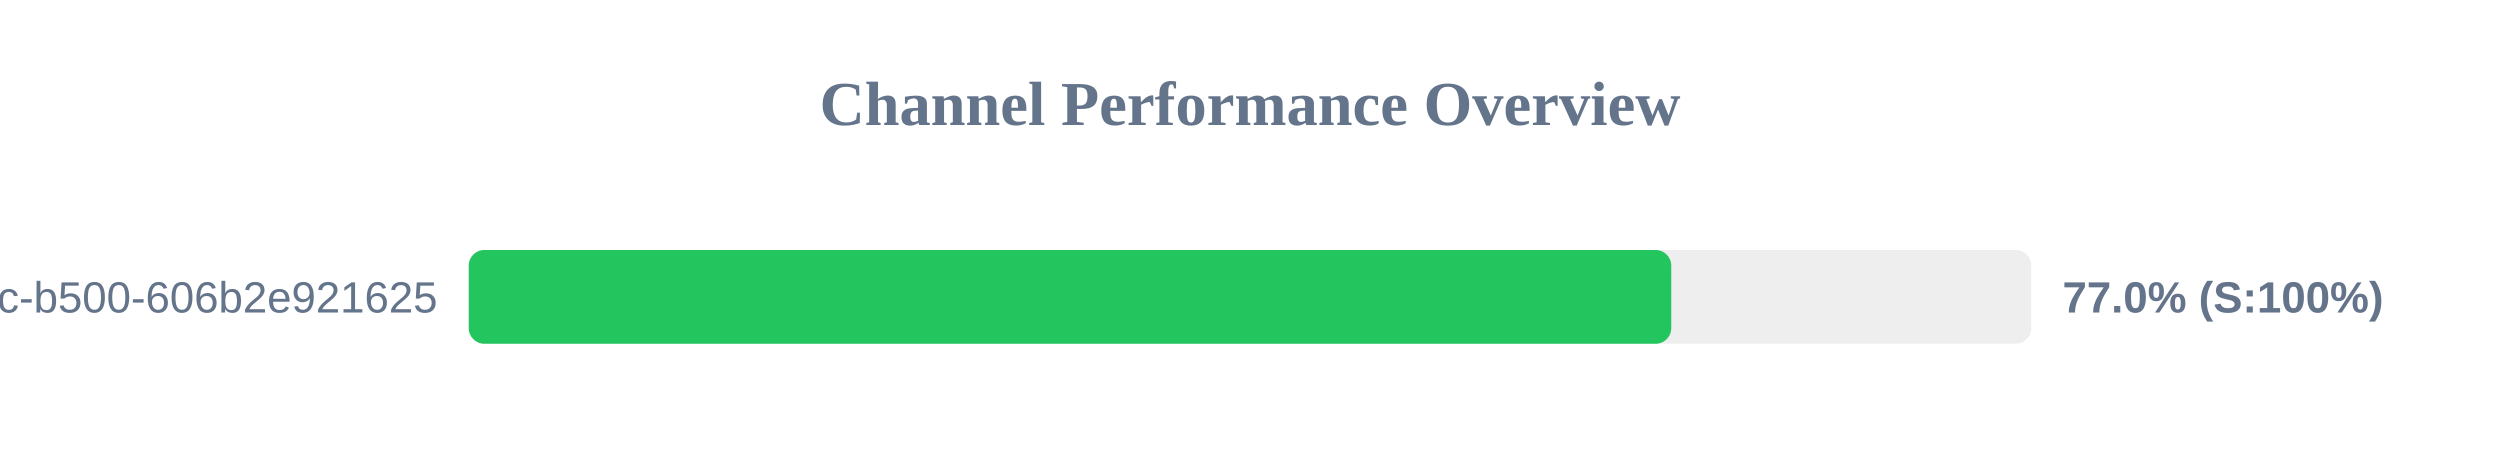
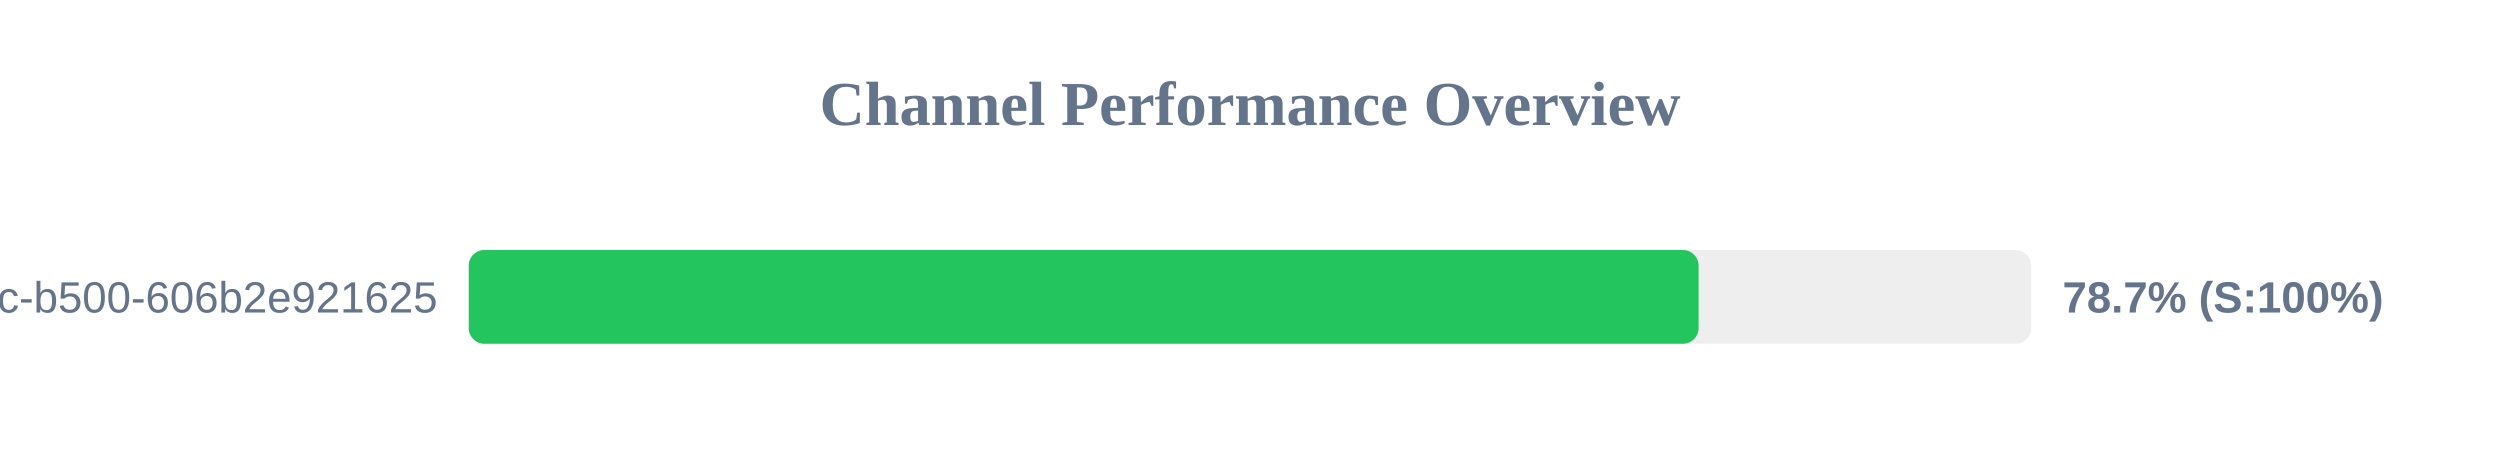
<svg xmlns="http://www.w3.org/2000/svg" width="800" height="150" version="1.1">
  <style>
        .row { font: 14px Arial; fill: #64748b; }
        .score { font: bold 14px Arial; fill: #64748b; }
    </style>
  <text x="400" y="40" text-anchor="middle" font-size="20px" font-weight="bold" fill="#64748b">Channel Performance Overview</text>
  <rect x="150" y="80" width="500" height="30" fill="#eee" rx="5" />
-   <rect x="150" y="80" width="384.8" height="30" fill="#22c55e" rx="5" />
+   <rect x="150" y="80" width="393.55" height="30" fill="#22c55e" rx="5" />
  <text x="140" y="100" text-anchor="end" class="row">?uuid=f901861b-6491-450c-b500-606b2e921625</text>
-   <text x="660" y="100" text-anchor="start" class="score">77.0% (S:100%)</text>
+   <text x="660" y="100" text-anchor="start" class="score">78.7% (S:100%)</text>
</svg>
